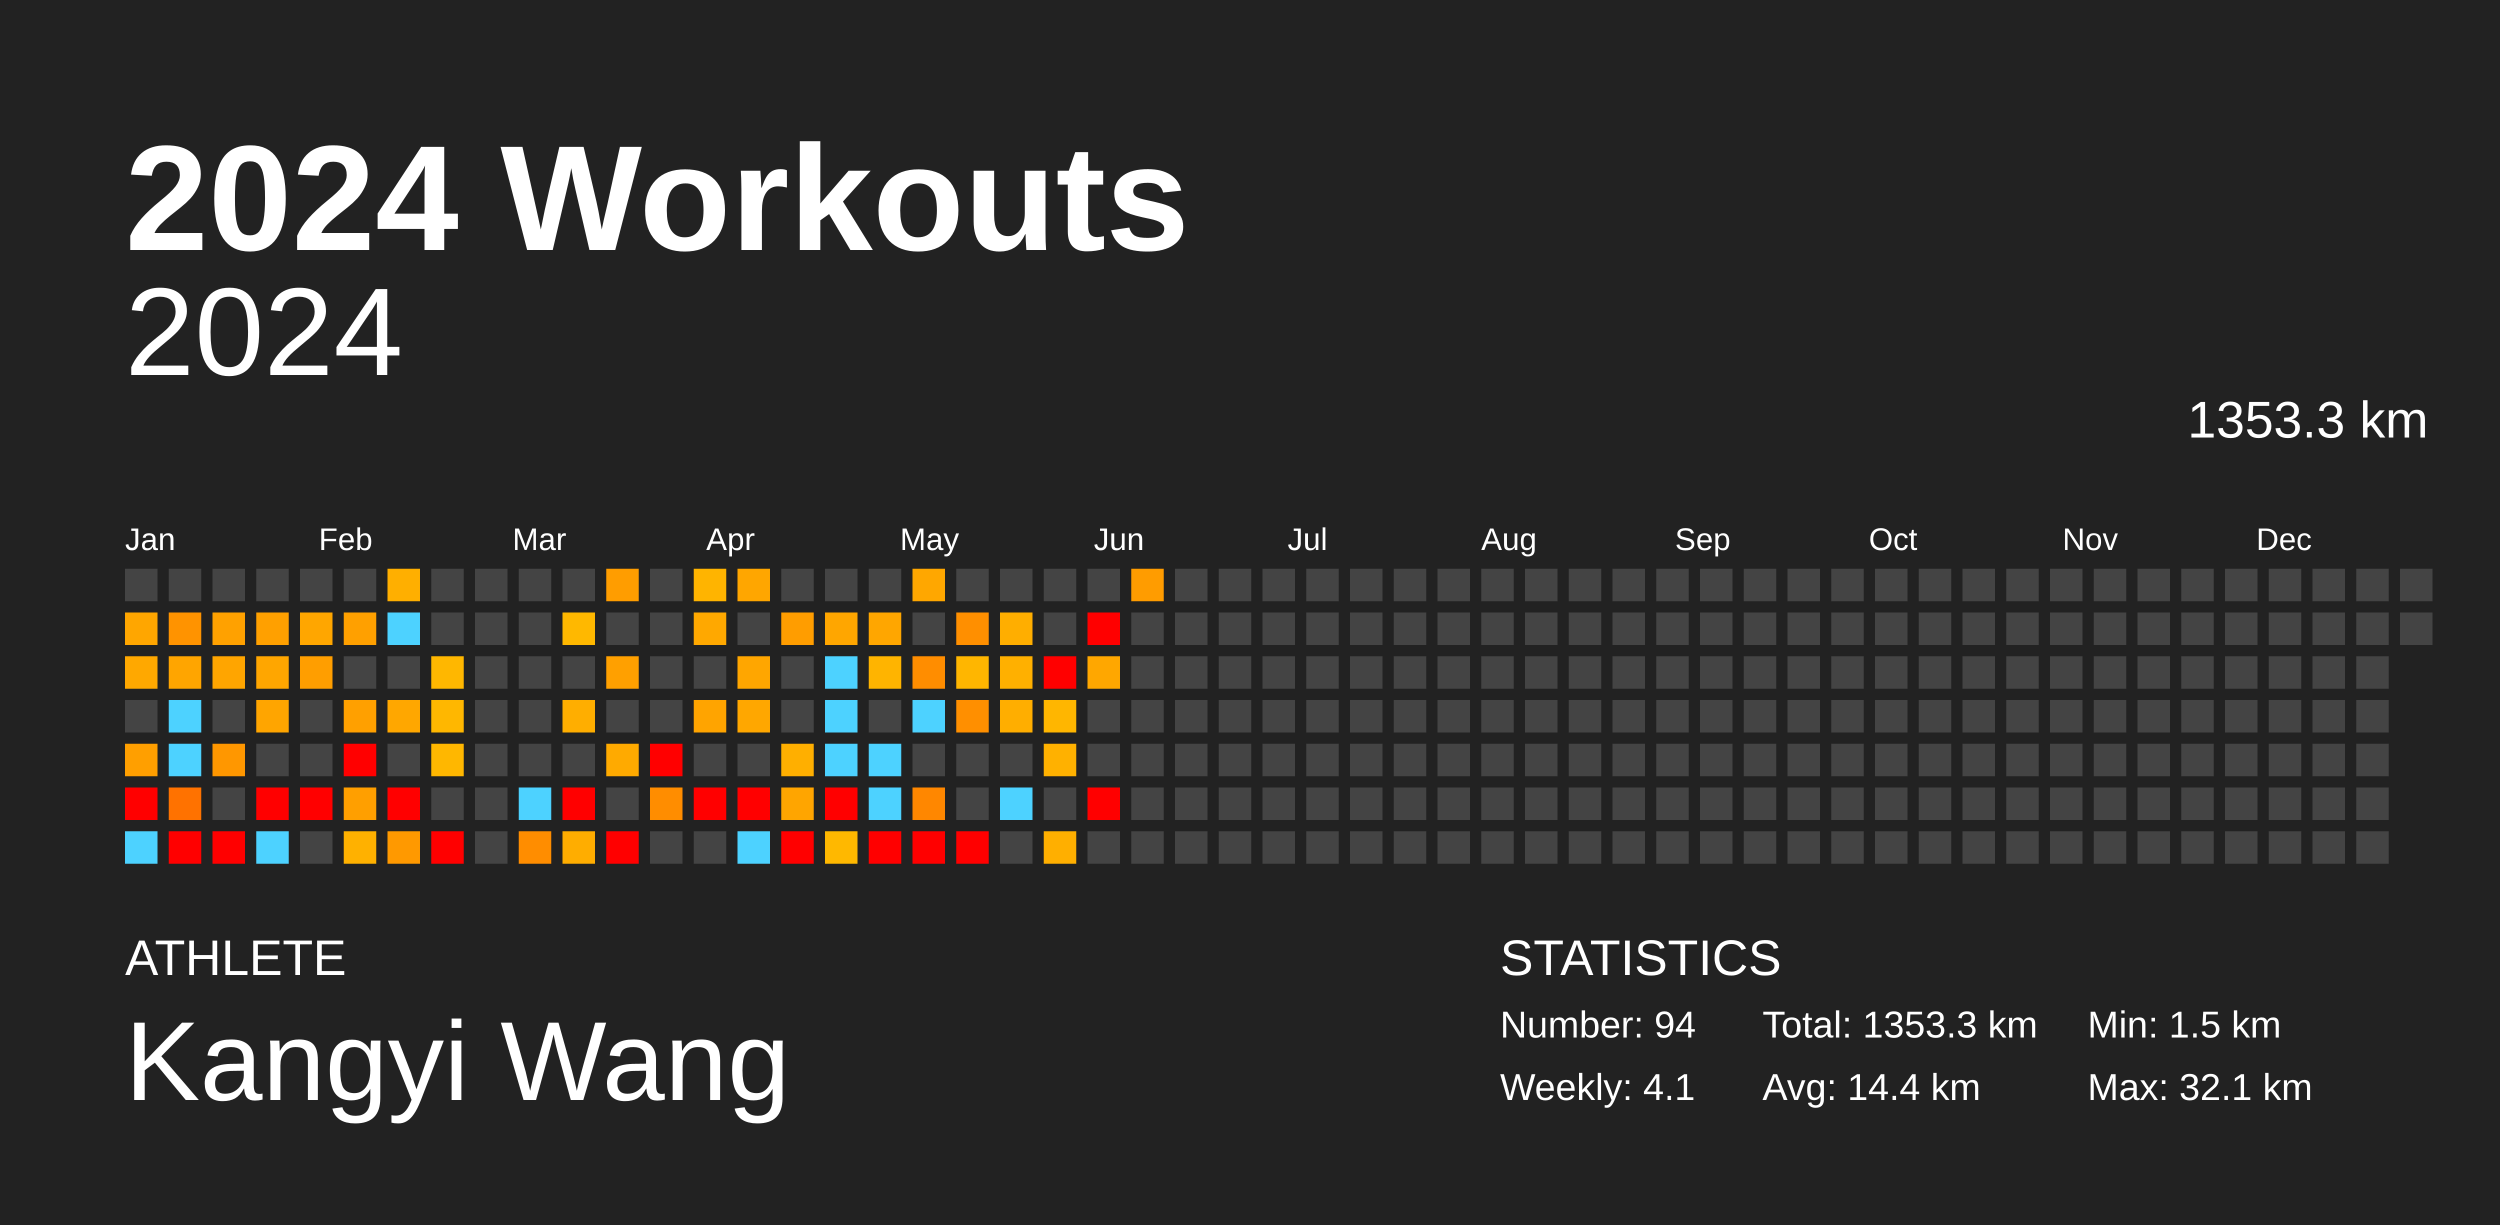
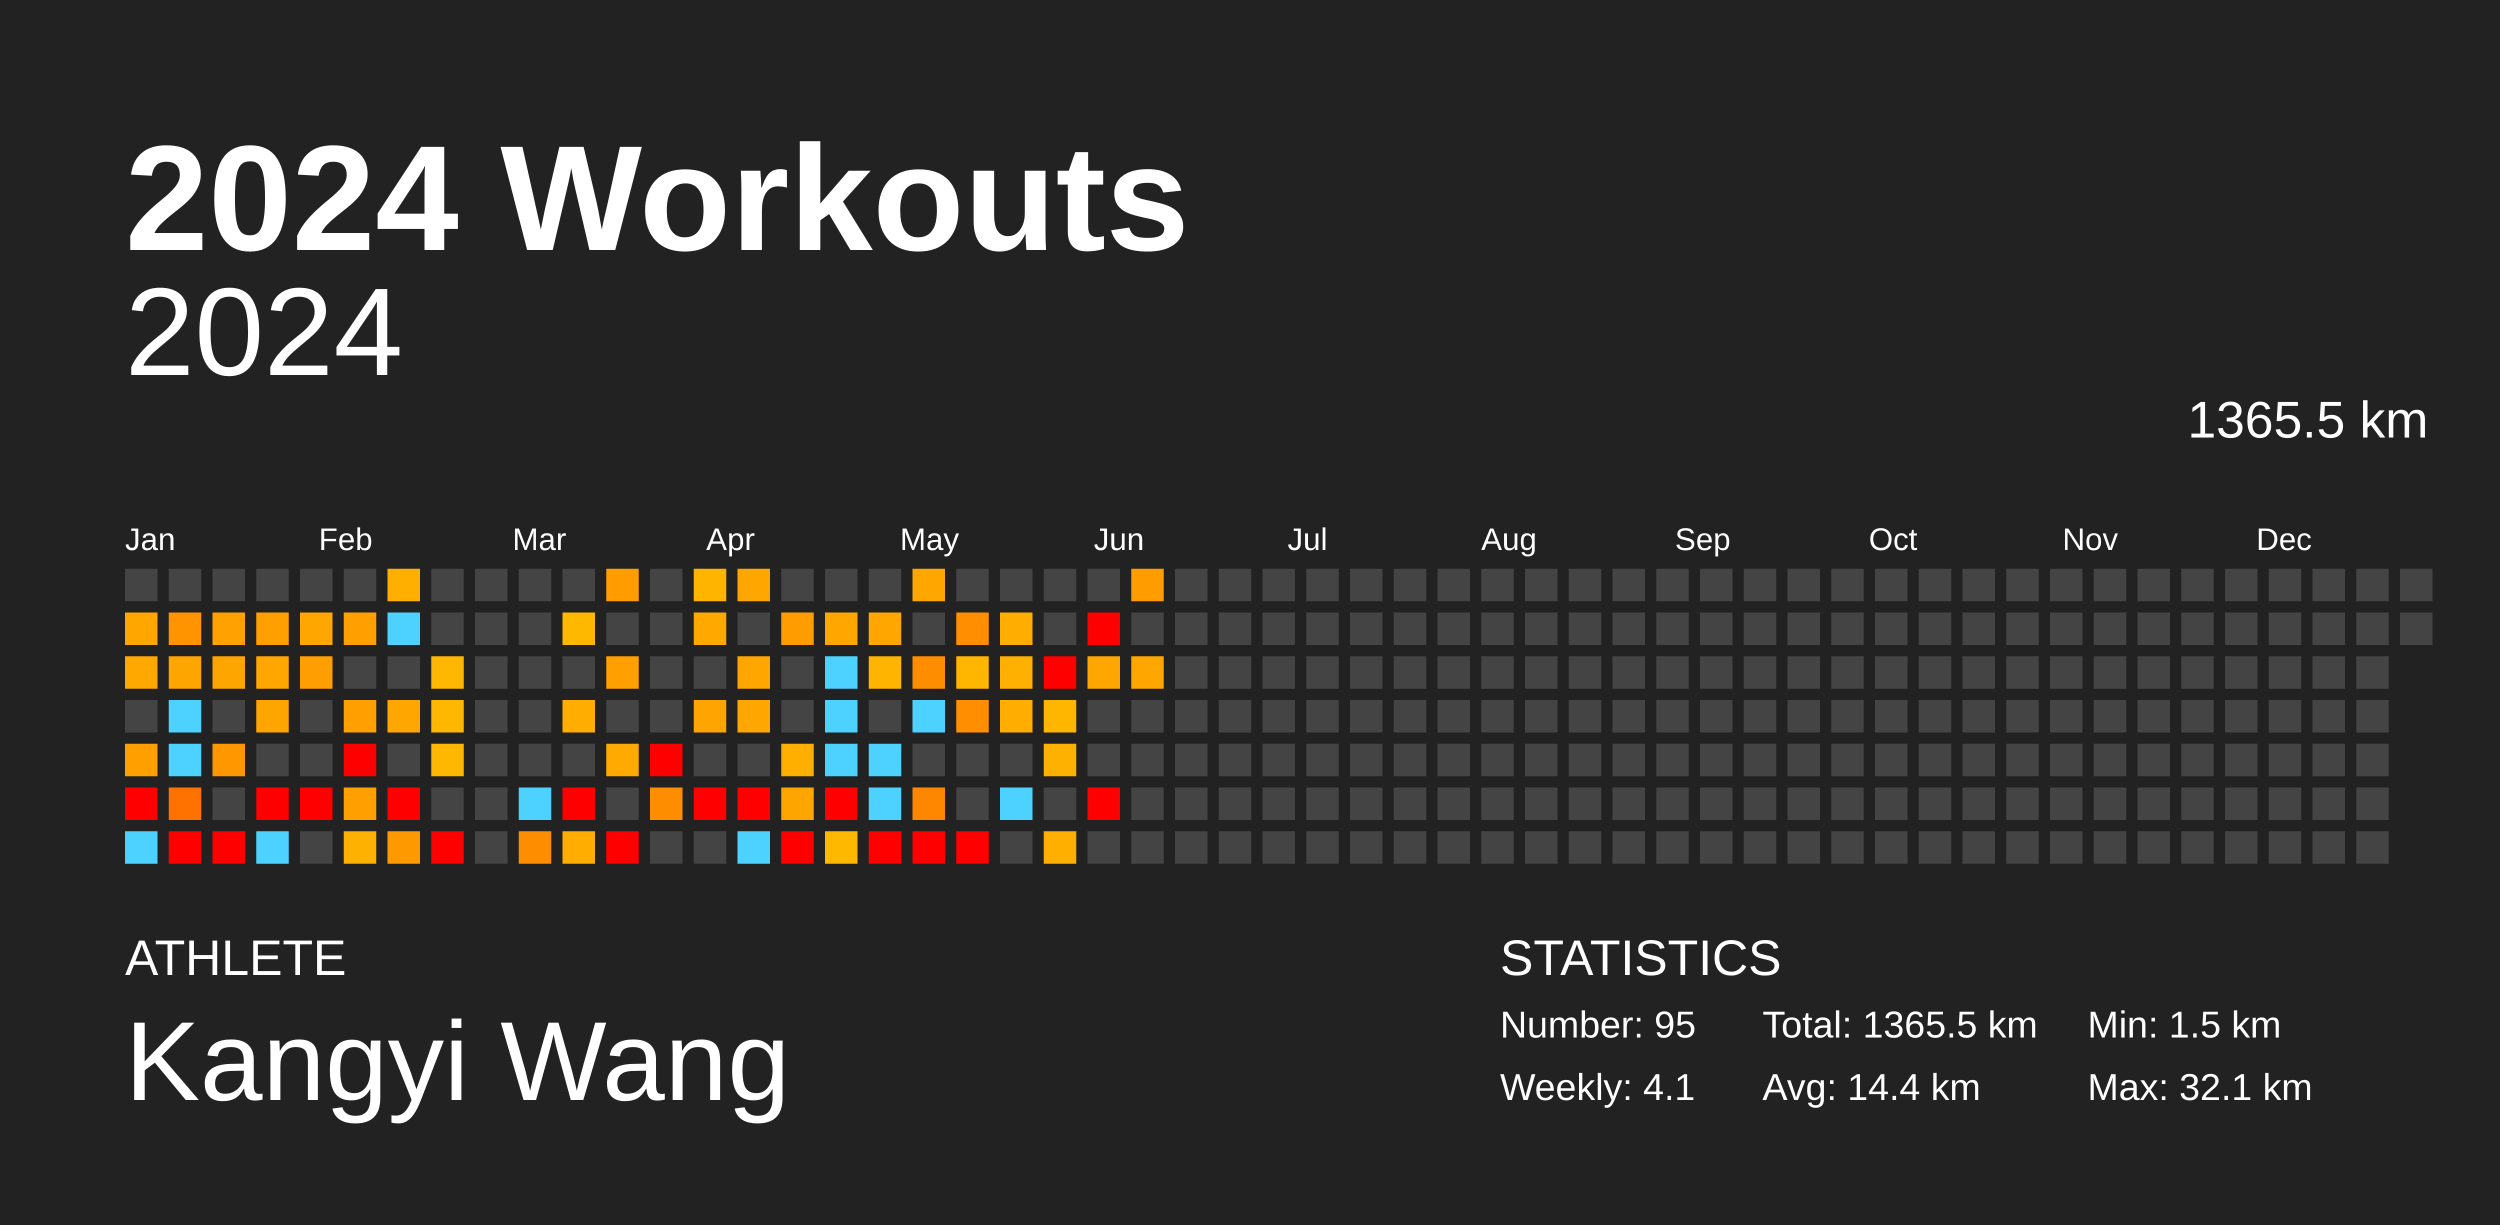
<svg xmlns="http://www.w3.org/2000/svg" baseProfile="full" height="98mm" version="1.1" viewBox="0,0,200,98" width="200mm">
  <defs />
  <rect fill="#222222" height="98" width="200" x="0" y="0" />
  <text fill="#FFFFFF" style="font-size:12px; font-family:Arial; font-weight:bold;" x="10" y="20">2024 Workouts</text>
  <text fill="#FFFFFF" style="font-size:4px; font-family:Arial" x="10" y="78">ATHLETE</text>
  <text fill="#FFFFFF" style="font-size:9px; font-family:Arial" x="10" y="88">Kangyi Wang</text>
  <text fill="#FFFFFF" style="font-size:4px; font-family:Arial" x="120" y="78">STATISTICS</text>
-   <text fill="#FFFFFF" style="font-size:3px; font-family:Arial" x="120" y="83">Number: 94</text>
+   <text fill="#FFFFFF" style="font-size:3px; font-family:Arial" x="120" y="83">Number: 95</text>
  <text fill="#FFFFFF" style="font-size:3px; font-family:Arial" x="120" y="88">Weekly: 4.1</text>
-   <text fill="#FFFFFF" style="font-size:3px; font-family:Arial" x="141" y="83">Total: 1353.3 km</text>
+   <text fill="#FFFFFF" style="font-size:3px; font-family:Arial" x="141" y="83">Total: 1365.5 km</text>
  <text fill="#FFFFFF" style="font-size:3px; font-family:Arial" x="141" y="88">Avg: 14.4 km</text>
  <text fill="#FFFFFF" style="font-size:3px; font-family:Arial" x="167" y="83">Min: 1.5 km</text>
  <text fill="#FFFFFF" style="font-size:3px; font-family:Arial" x="167" y="88">Max: 32.1 km</text>
  <text alignment-baseline="hanging" fill="#FFFFFF" style="font-size:10.0px; font-family:Arial;" x="10" y="30">2024</text>
-   <text alignment-baseline="hanging" fill="#FFFFFF" style="font-size:4.125px; font-family:Arial;" x="175" y="35">1353.3 km</text>
+   <text alignment-baseline="hanging" fill="#FFFFFF" style="font-size:4.125px; font-family:Arial;" x="175" y="35">1365.5 km</text>
  <text fill="#FFFFFF" style="font-size:2.5px; font-family:Arial" x="10.0" y="44">Jan</text>
  <text fill="#FFFFFF" style="font-size:2.5px; font-family:Arial" x="25.5" y="44">Feb</text>
  <text fill="#FFFFFF" style="font-size:2.5px; font-family:Arial" x="41.0" y="44">Mar</text>
  <text fill="#FFFFFF" style="font-size:2.5px; font-family:Arial" x="56.5" y="44">Apr</text>
  <text fill="#FFFFFF" style="font-size:2.5px; font-family:Arial" x="72.0" y="44">May</text>
  <text fill="#FFFFFF" style="font-size:2.5px; font-family:Arial" x="87.5" y="44">Jun</text>
  <text fill="#FFFFFF" style="font-size:2.5px; font-family:Arial" x="103.0" y="44">Jul</text>
  <text fill="#FFFFFF" style="font-size:2.5px; font-family:Arial" x="118.5" y="44">Aug</text>
  <text fill="#FFFFFF" style="font-size:2.5px; font-family:Arial" x="134.0" y="44">Sep</text>
  <text fill="#FFFFFF" style="font-size:2.5px; font-family:Arial" x="149.5" y="44">Oct</text>
  <text fill="#FFFFFF" style="font-size:2.5px; font-family:Arial" x="165.0" y="44">Nov</text>
  <text fill="#FFFFFF" style="font-size:2.5px; font-family:Arial" x="180.5" y="44">Dec</text>
  <rect fill="#444444" height="2.6" width="2.6" x="10.0" y="45.5" />
  <rect fill="#ffa600" height="2.6" width="2.6" x="10.0" y="49.0" />
  <rect fill="#ffa800" height="2.6" width="2.6" x="10.0" y="52.5" />
  <rect fill="#444444" height="2.6" width="2.6" x="10.0" y="56.0" />
  <rect fill="#ff9f00" height="2.6" width="2.6" x="10.0" y="59.5" />
  <rect fill="red" height="2.6" width="2.6" x="10.0" y="63.0" />
  <rect fill="#4dd2ff" height="2.6" width="2.6" x="10.0" y="66.5" />
  <rect fill="#444444" height="2.6" width="2.6" x="13.5" y="45.5" />
  <rect fill="#ff9300" height="2.6" width="2.6" x="13.5" y="49.0" />
  <rect fill="#ffa500" height="2.6" width="2.6" x="13.5" y="52.5" />
  <rect fill="#4dd2ff" height="2.6" width="2.6" x="13.5" y="56.0" />
  <rect fill="#4dd2ff" height="2.6" width="2.6" x="13.5" y="59.5" />
  <rect fill="#ff7200" height="2.6" width="2.6" x="13.5" y="63.0" />
  <rect fill="red" height="2.6" width="2.6" x="13.5" y="66.5" />
  <rect fill="#444444" height="2.6" width="2.6" x="17.0" y="45.5" />
  <rect fill="#ffa100" height="2.6" width="2.6" x="17.0" y="49.0" />
  <rect fill="#ffa500" height="2.6" width="2.6" x="17.0" y="52.5" />
  <rect fill="#444444" height="2.6" width="2.6" x="17.0" y="56.0" />
  <rect fill="#ff9700" height="2.6" width="2.6" x="17.0" y="59.5" />
  <rect fill="#444444" height="2.6" width="2.6" x="17.0" y="63.0" />
  <rect fill="red" height="2.6" width="2.6" x="17.0" y="66.5" />
  <rect fill="#444444" height="2.6" width="2.6" x="20.5" y="45.5" />
  <rect fill="#ffa000" height="2.6" width="2.6" x="20.5" y="49.0" />
  <rect fill="#ffa600" height="2.6" width="2.6" x="20.5" y="52.5" />
  <rect fill="#ffa500" height="2.6" width="2.6" x="20.5" y="56.0" />
  <rect fill="#444444" height="2.6" width="2.6" x="20.5" y="59.5" />
  <rect fill="red" height="2.6" width="2.6" x="20.5" y="63.0" />
  <rect fill="#4dd2ff" height="2.6" width="2.6" x="20.5" y="66.5" />
  <rect fill="#444444" height="2.6" width="2.6" x="24.0" y="45.5" />
  <rect fill="#ffa600" height="2.6" width="2.6" x="24.0" y="49.0" />
  <rect fill="#ff9e00" height="2.6" width="2.6" x="24.0" y="52.5" />
  <rect fill="#444444" height="2.6" width="2.6" x="24.0" y="56.0" />
  <rect fill="#444444" height="2.6" width="2.6" x="24.0" y="59.5" />
  <rect fill="red" height="2.6" width="2.6" x="24.0" y="63.0" />
  <rect fill="#444444" height="2.6" width="2.6" x="24.0" y="66.5" />
  <rect fill="#444444" height="2.6" width="2.6" x="27.5" y="45.5" />
  <rect fill="#ffa000" height="2.6" width="2.6" x="27.5" y="49.0" />
  <rect fill="#444444" height="2.6" width="2.6" x="27.5" y="52.5" />
  <rect fill="#ffa000" height="2.6" width="2.6" x="27.5" y="56.0" />
  <rect fill="red" height="2.6" width="2.6" x="27.5" y="59.5" />
  <rect fill="#ff9f00" height="2.6" width="2.6" x="27.5" y="63.0" />
  <rect fill="#ffb100" height="2.6" width="2.6" x="27.5" y="66.5" />
  <rect fill="#ffaf00" height="2.6" width="2.6" x="31.0" y="45.5" />
  <rect fill="#4dd2ff" height="2.6" width="2.6" x="31.0" y="49.0" />
  <rect fill="#444444" height="2.6" width="2.6" x="31.0" y="52.5" />
  <rect fill="#ffa700" height="2.6" width="2.6" x="31.0" y="56.0" />
  <rect fill="#444444" height="2.6" width="2.6" x="31.0" y="59.5" />
  <rect fill="red" height="2.6" width="2.6" x="31.0" y="63.0" />
  <rect fill="#ff9900" height="2.6" width="2.6" x="31.0" y="66.5" />
  <rect fill="#444444" height="2.6" width="2.6" x="34.5" y="45.5" />
  <rect fill="#444444" height="2.6" width="2.6" x="34.5" y="49.0" />
  <rect fill="#ffb700" height="2.6" width="2.6" x="34.5" y="52.5" />
  <rect fill="#ffb700" height="2.6" width="2.6" x="34.5" y="56.0" />
  <rect fill="#ffb700" height="2.6" width="2.6" x="34.5" y="59.5" />
  <rect fill="#444444" height="2.6" width="2.6" x="34.5" y="63.0" />
  <rect fill="red" height="2.6" width="2.6" x="34.5" y="66.5" />
  <rect fill="#444444" height="2.6" width="2.6" x="38.0" y="45.5" />
  <rect fill="#444444" height="2.6" width="2.6" x="38.0" y="49.0" />
  <rect fill="#444444" height="2.6" width="2.6" x="38.0" y="52.5" />
  <rect fill="#444444" height="2.6" width="2.6" x="38.0" y="56.0" />
  <rect fill="#444444" height="2.6" width="2.6" x="38.0" y="59.5" />
  <rect fill="#444444" height="2.6" width="2.6" x="38.0" y="63.0" />
  <rect fill="#444444" height="2.6" width="2.6" x="38.0" y="66.5" />
  <rect fill="#444444" height="2.6" width="2.6" x="41.5" y="45.5" />
  <rect fill="#444444" height="2.6" width="2.6" x="41.5" y="49.0" />
  <rect fill="#444444" height="2.6" width="2.6" x="41.5" y="52.5" />
  <rect fill="#444444" height="2.6" width="2.6" x="41.5" y="56.0" />
  <rect fill="#444444" height="2.6" width="2.6" x="41.5" y="59.5" />
  <rect fill="#4dd2ff" height="2.6" width="2.6" x="41.5" y="63.0" />
  <rect fill="#ff8d00" height="2.6" width="2.6" x="41.5" y="66.5" />
  <rect fill="#444444" height="2.6" width="2.6" x="45.0" y="45.5" />
  <rect fill="#ffb800" height="2.6" width="2.6" x="45.0" y="49.0" />
  <rect fill="#444444" height="2.6" width="2.6" x="45.0" y="52.5" />
  <rect fill="#ffae00" height="2.6" width="2.6" x="45.0" y="56.0" />
  <rect fill="#444444" height="2.6" width="2.6" x="45.0" y="59.5" />
  <rect fill="red" height="2.6" width="2.6" x="45.0" y="63.0" />
  <rect fill="#ffad00" height="2.6" width="2.6" x="45.0" y="66.5" />
  <rect fill="#ff9d00" height="2.6" width="2.6" x="48.5" y="45.5" />
  <rect fill="#444444" height="2.6" width="2.6" x="48.5" y="49.0" />
  <rect fill="#ffa000" height="2.6" width="2.6" x="48.5" y="52.5" />
  <rect fill="#444444" height="2.6" width="2.6" x="48.5" y="56.0" />
  <rect fill="#ffaa00" height="2.6" width="2.6" x="48.5" y="59.5" />
  <rect fill="#444444" height="2.6" width="2.6" x="48.5" y="63.0" />
  <rect fill="red" height="2.6" width="2.6" x="48.5" y="66.5" />
  <rect fill="#444444" height="2.6" width="2.6" x="52.0" y="45.5" />
  <rect fill="#444444" height="2.6" width="2.6" x="52.0" y="49.0" />
  <rect fill="#444444" height="2.6" width="2.6" x="52.0" y="52.5" />
  <rect fill="#444444" height="2.6" width="2.6" x="52.0" y="56.0" />
  <rect fill="red" height="2.6" width="2.6" x="52.0" y="59.5" />
  <rect fill="#ff8d00" height="2.6" width="2.6" x="52.0" y="63.0" />
  <rect fill="#444444" height="2.6" width="2.6" x="52.0" y="66.5" />
  <rect fill="#ffb400" height="2.6" width="2.6" x="55.5" y="45.5" />
  <rect fill="#ffa800" height="2.6" width="2.6" x="55.5" y="49.0" />
  <rect fill="#444444" height="2.6" width="2.6" x="55.5" y="52.5" />
  <rect fill="#ffa400" height="2.6" width="2.6" x="55.5" y="56.0" />
  <rect fill="#444444" height="2.6" width="2.6" x="55.5" y="59.5" />
  <rect fill="red" height="2.6" width="2.6" x="55.5" y="63.0" />
  <rect fill="#444444" height="2.6" width="2.6" x="55.5" y="66.5" />
  <rect fill="#ffa600" height="2.6" width="2.6" x="59.0" y="45.5" />
  <rect fill="#444444" height="2.6" width="2.6" x="59.0" y="49.0" />
  <rect fill="#ffa600" height="2.6" width="2.6" x="59.0" y="52.5" />
  <rect fill="#ffa700" height="2.6" width="2.6" x="59.0" y="56.0" />
  <rect fill="#444444" height="2.6" width="2.6" x="59.0" y="59.5" />
  <rect fill="red" height="2.6" width="2.6" x="59.0" y="63.0" />
  <rect fill="#4dd2ff" height="2.6" width="2.6" x="59.0" y="66.5" />
  <rect fill="#444444" height="2.6" width="2.6" x="62.5" y="45.5" />
  <rect fill="#ff9d00" height="2.6" width="2.6" x="62.5" y="49.0" />
  <rect fill="#444444" height="2.6" width="2.6" x="62.5" y="52.5" />
  <rect fill="#444444" height="2.6" width="2.6" x="62.5" y="56.0" />
  <rect fill="#ffaf00" height="2.6" width="2.6" x="62.5" y="59.5" />
  <rect fill="#ffa500" height="2.6" width="2.6" x="62.5" y="63.0" />
  <rect fill="red" height="2.6" width="2.6" x="62.5" y="66.5" />
  <rect fill="#444444" height="2.6" width="2.6" x="66.0" y="45.5" />
  <rect fill="#ffa600" height="2.6" width="2.6" x="66.0" y="49.0" />
  <rect fill="#4dd2ff" height="2.6" width="2.6" x="66.0" y="52.5" />
  <rect fill="#4dd2ff" height="2.6" width="2.6" x="66.0" y="56.0" />
  <rect fill="#4dd2ff" height="2.6" width="2.6" x="66.0" y="59.5" />
  <rect fill="red" height="2.6" width="2.6" x="66.0" y="63.0" />
  <rect fill="#ffb800" height="2.6" width="2.6" x="66.0" y="66.5" />
  <rect fill="#444444" height="2.6" width="2.6" x="69.5" y="45.5" />
  <rect fill="#ffa600" height="2.6" width="2.6" x="69.5" y="49.0" />
  <rect fill="#ffb400" height="2.6" width="2.6" x="69.5" y="52.5" />
  <rect fill="#444444" height="2.6" width="2.6" x="69.5" y="56.0" />
  <rect fill="#4dd2ff" height="2.6" width="2.6" x="69.5" y="59.5" />
  <rect fill="#4dd2ff" height="2.6" width="2.6" x="69.5" y="63.0" />
  <rect fill="red" height="2.6" width="2.6" x="69.5" y="66.5" />
  <rect fill="#ffa700" height="2.6" width="2.6" x="73.0" y="45.5" />
  <rect fill="#444444" height="2.6" width="2.6" x="73.0" y="49.0" />
  <rect fill="#ff8d00" height="2.6" width="2.6" x="73.0" y="52.5" />
  <rect fill="#4dd2ff" height="2.6" width="2.6" x="73.0" y="56.0" />
  <rect fill="#444444" height="2.6" width="2.6" x="73.0" y="59.5" />
  <rect fill="#ff8700" height="2.6" width="2.6" x="73.0" y="63.0" />
  <rect fill="red" height="2.6" width="2.6" x="73.0" y="66.5" />
  <rect fill="#444444" height="2.6" width="2.6" x="76.5" y="45.5" />
  <rect fill="#ff8f00" height="2.6" width="2.6" x="76.5" y="49.0" />
  <rect fill="#ffb600" height="2.6" width="2.6" x="76.5" y="52.5" />
  <rect fill="#ff8f00" height="2.6" width="2.6" x="76.5" y="56.0" />
  <rect fill="#444444" height="2.6" width="2.6" x="76.5" y="59.5" />
  <rect fill="#444444" height="2.6" width="2.6" x="76.5" y="63.0" />
  <rect fill="red" height="2.6" width="2.6" x="76.5" y="66.5" />
  <rect fill="#444444" height="2.6" width="2.6" x="80.0" y="45.5" />
  <rect fill="#ffae00" height="2.6" width="2.6" x="80.0" y="49.0" />
  <rect fill="#ffb000" height="2.6" width="2.6" x="80.0" y="52.5" />
  <rect fill="#ffae00" height="2.6" width="2.6" x="80.0" y="56.0" />
  <rect fill="#444444" height="2.6" width="2.6" x="80.0" y="59.5" />
  <rect fill="#4dd2ff" height="2.6" width="2.6" x="80.0" y="63.0" />
  <rect fill="#444444" height="2.6" width="2.6" x="80.0" y="66.5" />
  <rect fill="#444444" height="2.6" width="2.6" x="83.5" y="45.5" />
  <rect fill="#444444" height="2.6" width="2.6" x="83.5" y="49.0" />
  <rect fill="red" height="2.6" width="2.6" x="83.5" y="52.5" />
  <rect fill="#ffb600" height="2.6" width="2.6" x="83.5" y="56.0" />
  <rect fill="#ffb100" height="2.6" width="2.6" x="83.5" y="59.5" />
  <rect fill="#444444" height="2.6" width="2.6" x="83.5" y="63.0" />
  <rect fill="#ffaf00" height="2.6" width="2.6" x="83.5" y="66.5" />
  <rect fill="#444444" height="2.6" width="2.6" x="87.0" y="45.5" />
  <rect fill="red" height="2.6" width="2.6" x="87.0" y="49.0" />
  <rect fill="#ffa700" height="2.6" width="2.6" x="87.0" y="52.5" />
  <rect fill="#444444" height="2.6" width="2.6" x="87.0" y="56.0" />
  <rect fill="#444444" height="2.6" width="2.6" x="87.0" y="59.5" />
  <rect fill="red" height="2.6" width="2.6" x="87.0" y="63.0" />
  <rect fill="#444444" height="2.6" width="2.6" x="87.0" y="66.5" />
  <rect fill="#ff9c00" height="2.6" width="2.6" x="90.5" y="45.5" />
  <rect fill="#444444" height="2.6" width="2.6" x="90.5" y="49.0" />
-   <rect fill="#444444" height="2.6" width="2.6" x="90.5" y="52.5" />
+   <rect fill="#ffa600" height="2.6" width="2.6" x="90.5" y="52.5" />
  <rect fill="#444444" height="2.6" width="2.6" x="90.5" y="56.0" />
  <rect fill="#444444" height="2.6" width="2.6" x="90.5" y="59.5" />
  <rect fill="#444444" height="2.6" width="2.6" x="90.5" y="63.0" />
  <rect fill="#444444" height="2.6" width="2.6" x="90.5" y="66.5" />
  <rect fill="#444444" height="2.6" width="2.6" x="94.0" y="45.5" />
  <rect fill="#444444" height="2.6" width="2.6" x="94.0" y="49.0" />
  <rect fill="#444444" height="2.6" width="2.6" x="94.0" y="52.5" />
  <rect fill="#444444" height="2.6" width="2.6" x="94.0" y="56.0" />
  <rect fill="#444444" height="2.6" width="2.6" x="94.0" y="59.5" />
  <rect fill="#444444" height="2.6" width="2.6" x="94.0" y="63.0" />
  <rect fill="#444444" height="2.6" width="2.6" x="94.0" y="66.5" />
  <rect fill="#444444" height="2.6" width="2.6" x="97.5" y="45.5" />
  <rect fill="#444444" height="2.6" width="2.6" x="97.5" y="49.0" />
  <rect fill="#444444" height="2.6" width="2.6" x="97.5" y="52.5" />
  <rect fill="#444444" height="2.6" width="2.6" x="97.5" y="56.0" />
  <rect fill="#444444" height="2.6" width="2.6" x="97.5" y="59.5" />
  <rect fill="#444444" height="2.6" width="2.6" x="97.5" y="63.0" />
  <rect fill="#444444" height="2.6" width="2.6" x="97.5" y="66.5" />
  <rect fill="#444444" height="2.6" width="2.6" x="101.0" y="45.5" />
  <rect fill="#444444" height="2.6" width="2.6" x="101.0" y="49.0" />
  <rect fill="#444444" height="2.6" width="2.6" x="101.0" y="52.5" />
  <rect fill="#444444" height="2.6" width="2.6" x="101.0" y="56.0" />
  <rect fill="#444444" height="2.6" width="2.6" x="101.0" y="59.5" />
  <rect fill="#444444" height="2.6" width="2.6" x="101.0" y="63.0" />
  <rect fill="#444444" height="2.6" width="2.6" x="101.0" y="66.5" />
  <rect fill="#444444" height="2.6" width="2.6" x="104.5" y="45.5" />
  <rect fill="#444444" height="2.6" width="2.6" x="104.5" y="49.0" />
  <rect fill="#444444" height="2.6" width="2.6" x="104.5" y="52.5" />
  <rect fill="#444444" height="2.6" width="2.6" x="104.5" y="56.0" />
  <rect fill="#444444" height="2.6" width="2.6" x="104.5" y="59.5" />
  <rect fill="#444444" height="2.6" width="2.6" x="104.5" y="63.0" />
  <rect fill="#444444" height="2.6" width="2.6" x="104.5" y="66.5" />
  <rect fill="#444444" height="2.6" width="2.6" x="108.0" y="45.5" />
  <rect fill="#444444" height="2.6" width="2.6" x="108.0" y="49.0" />
  <rect fill="#444444" height="2.6" width="2.6" x="108.0" y="52.5" />
  <rect fill="#444444" height="2.6" width="2.6" x="108.0" y="56.0" />
  <rect fill="#444444" height="2.6" width="2.6" x="108.0" y="59.5" />
  <rect fill="#444444" height="2.6" width="2.6" x="108.0" y="63.0" />
  <rect fill="#444444" height="2.6" width="2.6" x="108.0" y="66.5" />
  <rect fill="#444444" height="2.6" width="2.6" x="111.5" y="45.5" />
  <rect fill="#444444" height="2.6" width="2.6" x="111.5" y="49.0" />
  <rect fill="#444444" height="2.6" width="2.6" x="111.5" y="52.5" />
  <rect fill="#444444" height="2.6" width="2.6" x="111.5" y="56.0" />
  <rect fill="#444444" height="2.6" width="2.6" x="111.5" y="59.5" />
  <rect fill="#444444" height="2.6" width="2.6" x="111.5" y="63.0" />
  <rect fill="#444444" height="2.6" width="2.6" x="111.5" y="66.5" />
  <rect fill="#444444" height="2.6" width="2.6" x="115.0" y="45.5" />
  <rect fill="#444444" height="2.6" width="2.6" x="115.0" y="49.0" />
  <rect fill="#444444" height="2.6" width="2.6" x="115.0" y="52.5" />
  <rect fill="#444444" height="2.6" width="2.6" x="115.0" y="56.0" />
  <rect fill="#444444" height="2.6" width="2.6" x="115.0" y="59.5" />
  <rect fill="#444444" height="2.6" width="2.6" x="115.0" y="63.0" />
  <rect fill="#444444" height="2.6" width="2.6" x="115.0" y="66.5" />
  <rect fill="#444444" height="2.6" width="2.6" x="118.5" y="45.5" />
  <rect fill="#444444" height="2.6" width="2.6" x="118.5" y="49.0" />
  <rect fill="#444444" height="2.6" width="2.6" x="118.5" y="52.5" />
  <rect fill="#444444" height="2.6" width="2.6" x="118.5" y="56.0" />
  <rect fill="#444444" height="2.6" width="2.6" x="118.5" y="59.5" />
  <rect fill="#444444" height="2.6" width="2.6" x="118.5" y="63.0" />
  <rect fill="#444444" height="2.6" width="2.6" x="118.5" y="66.5" />
  <rect fill="#444444" height="2.6" width="2.6" x="122.0" y="45.5" />
  <rect fill="#444444" height="2.6" width="2.6" x="122.0" y="49.0" />
  <rect fill="#444444" height="2.6" width="2.6" x="122.0" y="52.5" />
  <rect fill="#444444" height="2.6" width="2.6" x="122.0" y="56.0" />
  <rect fill="#444444" height="2.6" width="2.6" x="122.0" y="59.5" />
  <rect fill="#444444" height="2.6" width="2.6" x="122.0" y="63.0" />
  <rect fill="#444444" height="2.6" width="2.6" x="122.0" y="66.5" />
  <rect fill="#444444" height="2.6" width="2.6" x="125.5" y="45.5" />
  <rect fill="#444444" height="2.6" width="2.6" x="125.5" y="49.0" />
  <rect fill="#444444" height="2.6" width="2.6" x="125.5" y="52.5" />
  <rect fill="#444444" height="2.6" width="2.6" x="125.5" y="56.0" />
  <rect fill="#444444" height="2.6" width="2.6" x="125.5" y="59.5" />
  <rect fill="#444444" height="2.6" width="2.6" x="125.5" y="63.0" />
  <rect fill="#444444" height="2.6" width="2.6" x="125.5" y="66.5" />
  <rect fill="#444444" height="2.6" width="2.6" x="129.0" y="45.5" />
  <rect fill="#444444" height="2.6" width="2.6" x="129.0" y="49.0" />
  <rect fill="#444444" height="2.6" width="2.6" x="129.0" y="52.5" />
  <rect fill="#444444" height="2.6" width="2.6" x="129.0" y="56.0" />
  <rect fill="#444444" height="2.6" width="2.6" x="129.0" y="59.5" />
  <rect fill="#444444" height="2.6" width="2.6" x="129.0" y="63.0" />
  <rect fill="#444444" height="2.6" width="2.6" x="129.0" y="66.5" />
  <rect fill="#444444" height="2.6" width="2.6" x="132.5" y="45.5" />
  <rect fill="#444444" height="2.6" width="2.6" x="132.5" y="49.0" />
  <rect fill="#444444" height="2.6" width="2.6" x="132.5" y="52.5" />
  <rect fill="#444444" height="2.6" width="2.6" x="132.5" y="56.0" />
  <rect fill="#444444" height="2.6" width="2.6" x="132.5" y="59.5" />
  <rect fill="#444444" height="2.6" width="2.6" x="132.5" y="63.0" />
  <rect fill="#444444" height="2.6" width="2.6" x="132.5" y="66.5" />
  <rect fill="#444444" height="2.6" width="2.6" x="136.0" y="45.5" />
  <rect fill="#444444" height="2.6" width="2.6" x="136.0" y="49.0" />
  <rect fill="#444444" height="2.6" width="2.6" x="136.0" y="52.5" />
  <rect fill="#444444" height="2.6" width="2.6" x="136.0" y="56.0" />
  <rect fill="#444444" height="2.6" width="2.6" x="136.0" y="59.5" />
  <rect fill="#444444" height="2.6" width="2.6" x="136.0" y="63.0" />
  <rect fill="#444444" height="2.6" width="2.6" x="136.0" y="66.5" />
  <rect fill="#444444" height="2.6" width="2.6" x="139.5" y="45.5" />
  <rect fill="#444444" height="2.6" width="2.6" x="139.5" y="49.0" />
  <rect fill="#444444" height="2.6" width="2.6" x="139.5" y="52.5" />
  <rect fill="#444444" height="2.6" width="2.6" x="139.5" y="56.0" />
  <rect fill="#444444" height="2.6" width="2.6" x="139.5" y="59.5" />
  <rect fill="#444444" height="2.6" width="2.6" x="139.5" y="63.0" />
  <rect fill="#444444" height="2.6" width="2.6" x="139.5" y="66.5" />
  <rect fill="#444444" height="2.6" width="2.6" x="143.0" y="45.5" />
  <rect fill="#444444" height="2.6" width="2.6" x="143.0" y="49.0" />
  <rect fill="#444444" height="2.6" width="2.6" x="143.0" y="52.5" />
  <rect fill="#444444" height="2.6" width="2.6" x="143.0" y="56.0" />
  <rect fill="#444444" height="2.6" width="2.6" x="143.0" y="59.5" />
  <rect fill="#444444" height="2.6" width="2.6" x="143.0" y="63.0" />
  <rect fill="#444444" height="2.6" width="2.6" x="143.0" y="66.5" />
  <rect fill="#444444" height="2.6" width="2.6" x="146.5" y="45.5" />
  <rect fill="#444444" height="2.6" width="2.6" x="146.5" y="49.0" />
  <rect fill="#444444" height="2.6" width="2.6" x="146.5" y="52.5" />
  <rect fill="#444444" height="2.6" width="2.6" x="146.5" y="56.0" />
  <rect fill="#444444" height="2.6" width="2.6" x="146.5" y="59.5" />
  <rect fill="#444444" height="2.6" width="2.6" x="146.5" y="63.0" />
  <rect fill="#444444" height="2.6" width="2.6" x="146.5" y="66.5" />
  <rect fill="#444444" height="2.6" width="2.6" x="150.0" y="45.5" />
  <rect fill="#444444" height="2.6" width="2.6" x="150.0" y="49.0" />
  <rect fill="#444444" height="2.6" width="2.6" x="150.0" y="52.5" />
  <rect fill="#444444" height="2.6" width="2.6" x="150.0" y="56.0" />
  <rect fill="#444444" height="2.6" width="2.6" x="150.0" y="59.5" />
  <rect fill="#444444" height="2.6" width="2.6" x="150.0" y="63.0" />
  <rect fill="#444444" height="2.6" width="2.6" x="150.0" y="66.5" />
  <rect fill="#444444" height="2.6" width="2.6" x="153.5" y="45.5" />
  <rect fill="#444444" height="2.6" width="2.6" x="153.5" y="49.0" />
  <rect fill="#444444" height="2.6" width="2.6" x="153.5" y="52.5" />
  <rect fill="#444444" height="2.6" width="2.6" x="153.5" y="56.0" />
  <rect fill="#444444" height="2.6" width="2.6" x="153.5" y="59.5" />
  <rect fill="#444444" height="2.6" width="2.6" x="153.5" y="63.0" />
  <rect fill="#444444" height="2.6" width="2.6" x="153.5" y="66.5" />
  <rect fill="#444444" height="2.6" width="2.6" x="157.0" y="45.5" />
  <rect fill="#444444" height="2.6" width="2.6" x="157.0" y="49.0" />
  <rect fill="#444444" height="2.6" width="2.6" x="157.0" y="52.5" />
  <rect fill="#444444" height="2.6" width="2.6" x="157.0" y="56.0" />
  <rect fill="#444444" height="2.6" width="2.6" x="157.0" y="59.5" />
  <rect fill="#444444" height="2.6" width="2.6" x="157.0" y="63.0" />
  <rect fill="#444444" height="2.6" width="2.6" x="157.0" y="66.5" />
  <rect fill="#444444" height="2.6" width="2.6" x="160.5" y="45.5" />
  <rect fill="#444444" height="2.6" width="2.6" x="160.5" y="49.0" />
  <rect fill="#444444" height="2.6" width="2.6" x="160.5" y="52.5" />
  <rect fill="#444444" height="2.6" width="2.6" x="160.5" y="56.0" />
  <rect fill="#444444" height="2.6" width="2.6" x="160.5" y="59.5" />
  <rect fill="#444444" height="2.6" width="2.6" x="160.5" y="63.0" />
  <rect fill="#444444" height="2.6" width="2.6" x="160.5" y="66.5" />
  <rect fill="#444444" height="2.6" width="2.6" x="164.0" y="45.5" />
  <rect fill="#444444" height="2.6" width="2.6" x="164.0" y="49.0" />
  <rect fill="#444444" height="2.6" width="2.6" x="164.0" y="52.5" />
  <rect fill="#444444" height="2.6" width="2.6" x="164.0" y="56.0" />
  <rect fill="#444444" height="2.6" width="2.6" x="164.0" y="59.5" />
  <rect fill="#444444" height="2.6" width="2.6" x="164.0" y="63.0" />
  <rect fill="#444444" height="2.6" width="2.6" x="164.0" y="66.5" />
  <rect fill="#444444" height="2.6" width="2.6" x="167.5" y="45.5" />
  <rect fill="#444444" height="2.6" width="2.6" x="167.5" y="49.0" />
  <rect fill="#444444" height="2.6" width="2.6" x="167.5" y="52.5" />
  <rect fill="#444444" height="2.6" width="2.6" x="167.5" y="56.0" />
  <rect fill="#444444" height="2.6" width="2.6" x="167.5" y="59.5" />
  <rect fill="#444444" height="2.6" width="2.6" x="167.5" y="63.0" />
  <rect fill="#444444" height="2.6" width="2.6" x="167.5" y="66.5" />
  <rect fill="#444444" height="2.6" width="2.6" x="171.0" y="45.5" />
  <rect fill="#444444" height="2.6" width="2.6" x="171.0" y="49.0" />
  <rect fill="#444444" height="2.6" width="2.6" x="171.0" y="52.5" />
  <rect fill="#444444" height="2.6" width="2.6" x="171.0" y="56.0" />
  <rect fill="#444444" height="2.6" width="2.6" x="171.0" y="59.5" />
  <rect fill="#444444" height="2.6" width="2.6" x="171.0" y="63.0" />
  <rect fill="#444444" height="2.6" width="2.6" x="171.0" y="66.5" />
  <rect fill="#444444" height="2.6" width="2.6" x="174.5" y="45.5" />
  <rect fill="#444444" height="2.6" width="2.6" x="174.5" y="49.0" />
  <rect fill="#444444" height="2.6" width="2.6" x="174.5" y="52.5" />
  <rect fill="#444444" height="2.6" width="2.6" x="174.5" y="56.0" />
  <rect fill="#444444" height="2.6" width="2.6" x="174.5" y="59.5" />
  <rect fill="#444444" height="2.6" width="2.6" x="174.5" y="63.0" />
  <rect fill="#444444" height="2.6" width="2.6" x="174.5" y="66.5" />
  <rect fill="#444444" height="2.6" width="2.6" x="178.0" y="45.5" />
  <rect fill="#444444" height="2.6" width="2.6" x="178.0" y="49.0" />
  <rect fill="#444444" height="2.6" width="2.6" x="178.0" y="52.5" />
  <rect fill="#444444" height="2.6" width="2.6" x="178.0" y="56.0" />
  <rect fill="#444444" height="2.6" width="2.6" x="178.0" y="59.5" />
  <rect fill="#444444" height="2.6" width="2.6" x="178.0" y="63.0" />
  <rect fill="#444444" height="2.6" width="2.6" x="178.0" y="66.5" />
  <rect fill="#444444" height="2.6" width="2.6" x="181.5" y="45.5" />
  <rect fill="#444444" height="2.6" width="2.6" x="181.5" y="49.0" />
  <rect fill="#444444" height="2.6" width="2.6" x="181.5" y="52.5" />
  <rect fill="#444444" height="2.6" width="2.6" x="181.5" y="56.0" />
  <rect fill="#444444" height="2.6" width="2.6" x="181.5" y="59.5" />
  <rect fill="#444444" height="2.6" width="2.6" x="181.5" y="63.0" />
  <rect fill="#444444" height="2.6" width="2.6" x="181.5" y="66.5" />
  <rect fill="#444444" height="2.6" width="2.6" x="185.0" y="45.5" />
  <rect fill="#444444" height="2.6" width="2.6" x="185.0" y="49.0" />
  <rect fill="#444444" height="2.6" width="2.6" x="185.0" y="52.5" />
  <rect fill="#444444" height="2.6" width="2.6" x="185.0" y="56.0" />
  <rect fill="#444444" height="2.6" width="2.6" x="185.0" y="59.5" />
  <rect fill="#444444" height="2.6" width="2.6" x="185.0" y="63.0" />
  <rect fill="#444444" height="2.6" width="2.6" x="185.0" y="66.5" />
  <rect fill="#444444" height="2.6" width="2.6" x="188.5" y="45.5" />
  <rect fill="#444444" height="2.6" width="2.6" x="188.5" y="49.0" />
  <rect fill="#444444" height="2.6" width="2.6" x="188.5" y="52.5" />
  <rect fill="#444444" height="2.6" width="2.6" x="188.5" y="56.0" />
  <rect fill="#444444" height="2.6" width="2.6" x="188.5" y="59.5" />
  <rect fill="#444444" height="2.6" width="2.6" x="188.5" y="63.0" />
  <rect fill="#444444" height="2.6" width="2.6" x="188.5" y="66.5" />
  <rect fill="#444444" height="2.6" width="2.6" x="192.0" y="45.5" />
  <rect fill="#444444" height="2.6" width="2.6" x="192.0" y="49.0" />
</svg>
